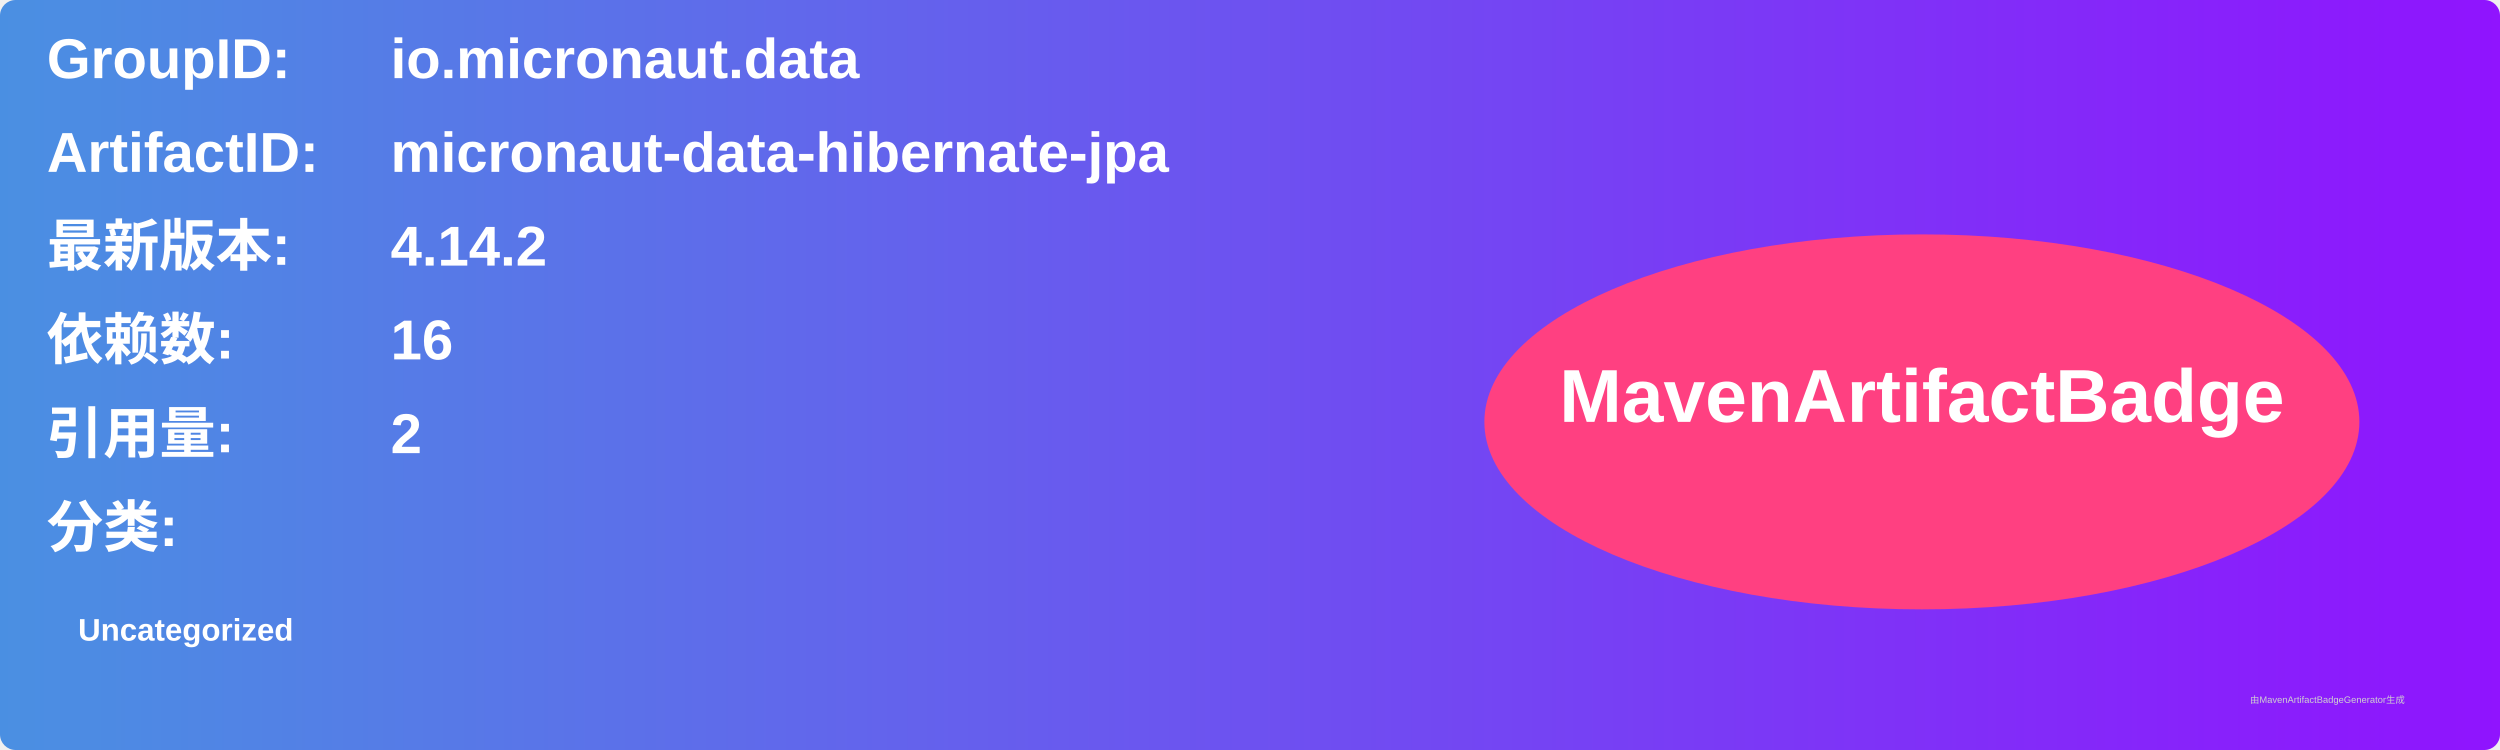
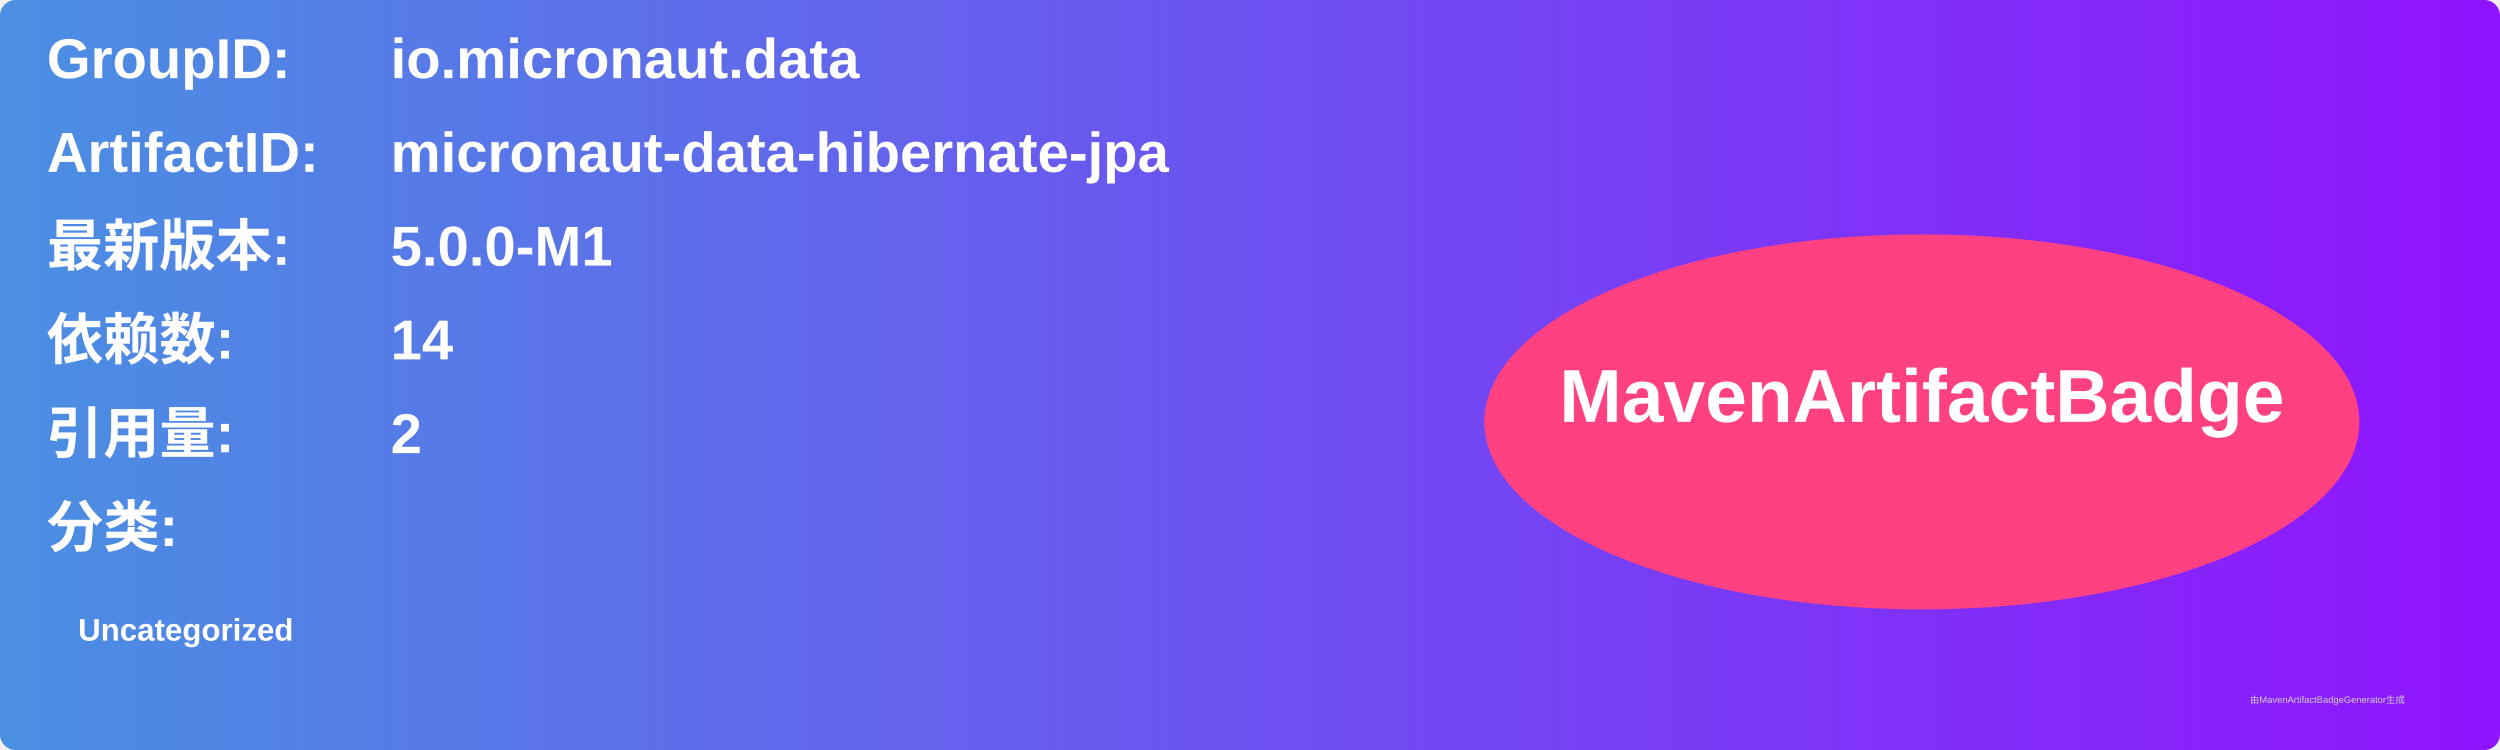
<svg xmlns="http://www.w3.org/2000/svg" width="800" height="240" viewBox="0 0 800 240">
  <linearGradient id="grad" x1="0%" y1="0%" x2="100%" y2="0%">
    <stop offset="0%" stop-color="#4a90e2" />
    <stop offset="100%" stop-color="#9013fe" />
  </linearGradient>
  <rect width="100%" height="100%" rx="5" ry="5" fill="url(#grad)" />
  <g transform="translate(15, 15)">
    <text x="0" y="10" font-family="Arial" font-size="18" fill="white" font-weight="bold" width="260">GroupID:</text>
    <text x="110" y="10" font-family="Arial" font-size="18" fill="white" font-weight="bold" width="460">io.micronaut.data</text>
    <text x="0" y="40" font-family="Arial" font-size="18" fill="white" font-weight="bold" width="260">ArtifactID:</text>
    <text x="110" y="40" font-family="Arial" font-size="18" fill="white" font-weight="bold" width="460">micronaut-data-hibernate-jpa</text>
    <text x="0" y="70" font-family="Arial" font-size="18" fill="white" font-weight="bold">最新版本:</text>
    <text x="110" y="70" font-family="Arial" font-size="18" fill="white" font-weight="bold">
-       <tspan font-weight="bold">4.14.2</tspan>
+       <tspan font-weight="bold">5.0.0-M1</tspan>
    </text>
    <text x="0" y="100" font-family="Arial" font-size="18" fill="white" font-weight="bold">依赖数: </text>
    <text x="110" y="100" font-family="Arial" font-size="18" fill="white">
-       <tspan font-weight="bold">16</tspan>
+       <tspan font-weight="bold">14</tspan>
    </text>
    <text x="0" y="130" font-family="Arial" font-size="18" fill="white" font-weight="bold">引用量: </text>
    <text x="110" y="130" font-family="Arial" font-size="18" fill="white">
      <tspan font-weight="bold">2</tspan>
    </text>
    <text x="0" y="160" font-family="Arial" font-size="18" fill="white" font-weight="bold">分类:</text>
    <text x="10" y="190" font-family="Arial" font-size="10" fill="white">
      <tspan font-weight="bold">Uncategorized</tspan>
    </text>
    <ellipse cx="600" cy="120" rx="140" ry="60" fill="#ff4081" />
    <text x="600" y="120" text-anchor="middle" font-family="Arial" font-size="24" fill="white" font-weight="bold">MavenArtifactBadge</text>
  </g>
  <text x="720" y="225" font-family="Arial" font-size="3" fill="#d0d0d0">由MavenArtifactBadgeGenerator生成</text>
</svg>
